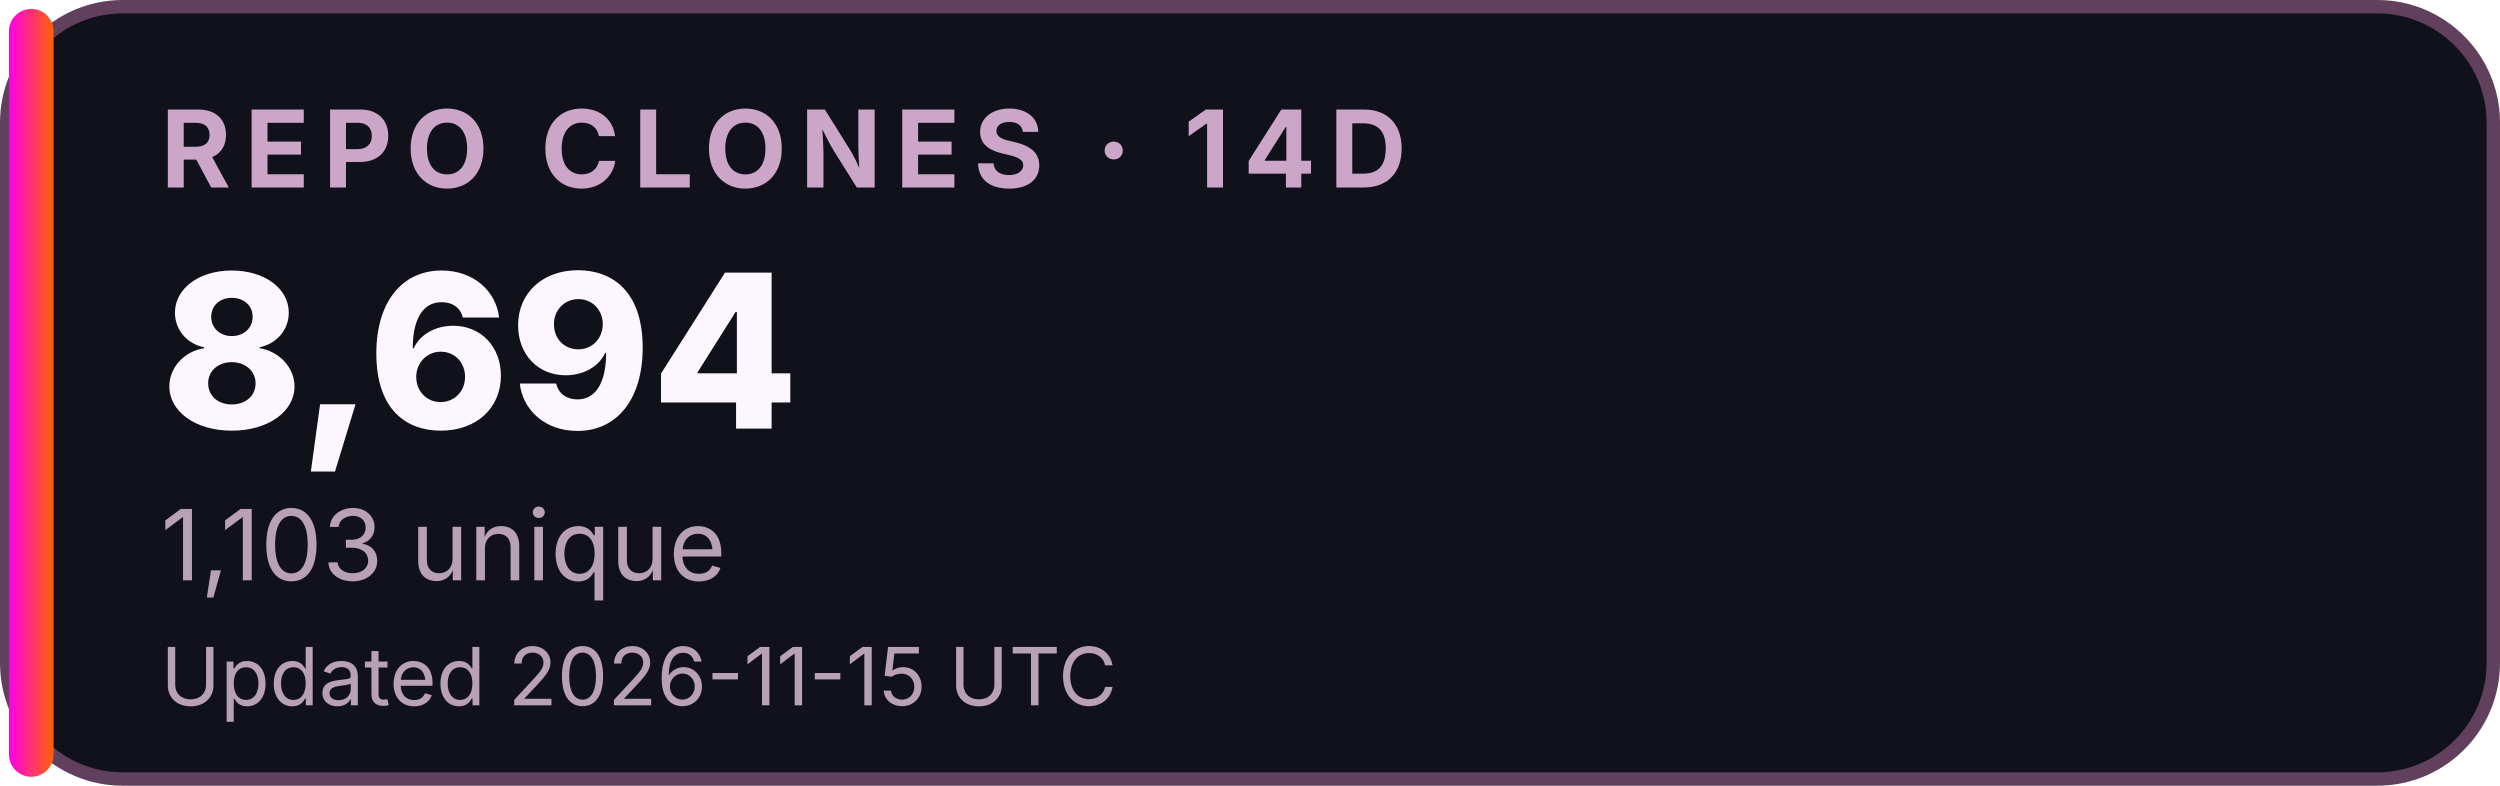
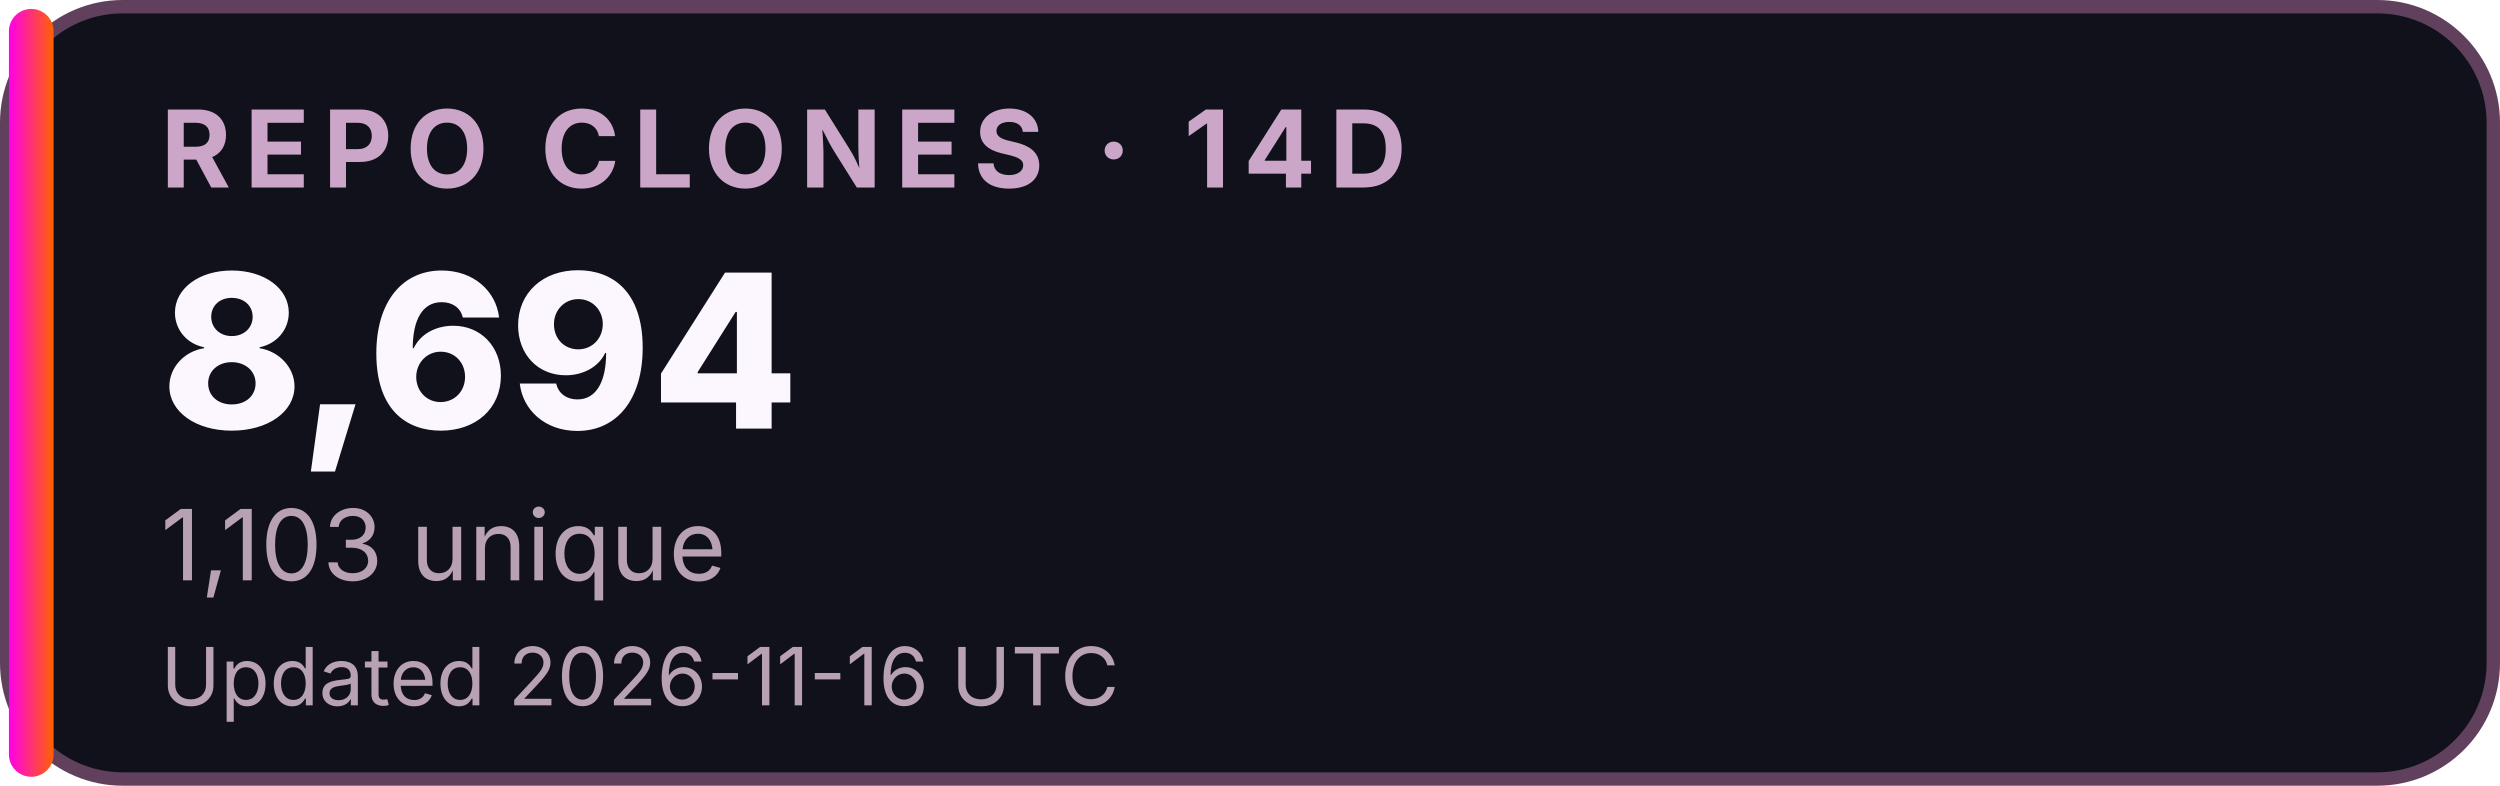
<svg xmlns="http://www.w3.org/2000/svg" width="280" height="88" viewBox="0 0 280 88" role="img" aria-labelledby="title desc">
  <defs>
    <linearGradient id="accent">
      <stop stop-color="#FF00EA" />
      <stop offset="1" stop-color="#FF6200" />
    </linearGradient>
  </defs>
  <rect x="0.75" y="0.75" width="278.5" height="86.5" rx="13" fill="#10111B" stroke="#60405D" stroke-width="1.5" />
  <rect x="1" y="1" width="5" height="86" rx="2.5" fill="url(#accent)" />
  <g font-family="Inter,Segoe UI,Arial,sans-serif">
    <text x="18" y="21" font-size="12" font-weight="700" letter-spacing="1.5" fill="#CCA6C8">REPO CLONES · 14D</text>
    <text x="18" y="48" font-size="24" font-weight="800" fill="#FCF6FF">8,694</text>
    <text x="18" y="65" font-size="11" fill="#B8A1B3">1,103 unique</text>
-     <text x="18" y="79" font-size="9" fill="#B8A1B3">Updated 2026-11-15 UTC</text>
+     <text x="18" y="79" font-size="9" fill="#B8A1B3">Updated 2026-11-16 UTC</text>
  </g>
</svg>
